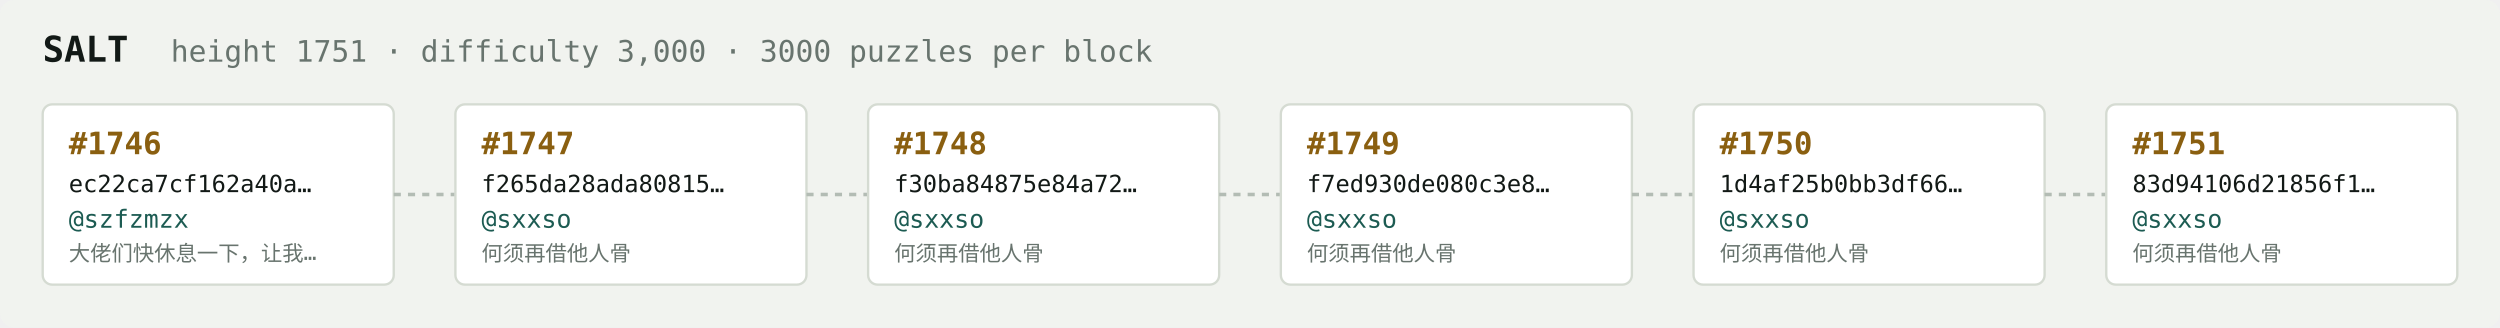
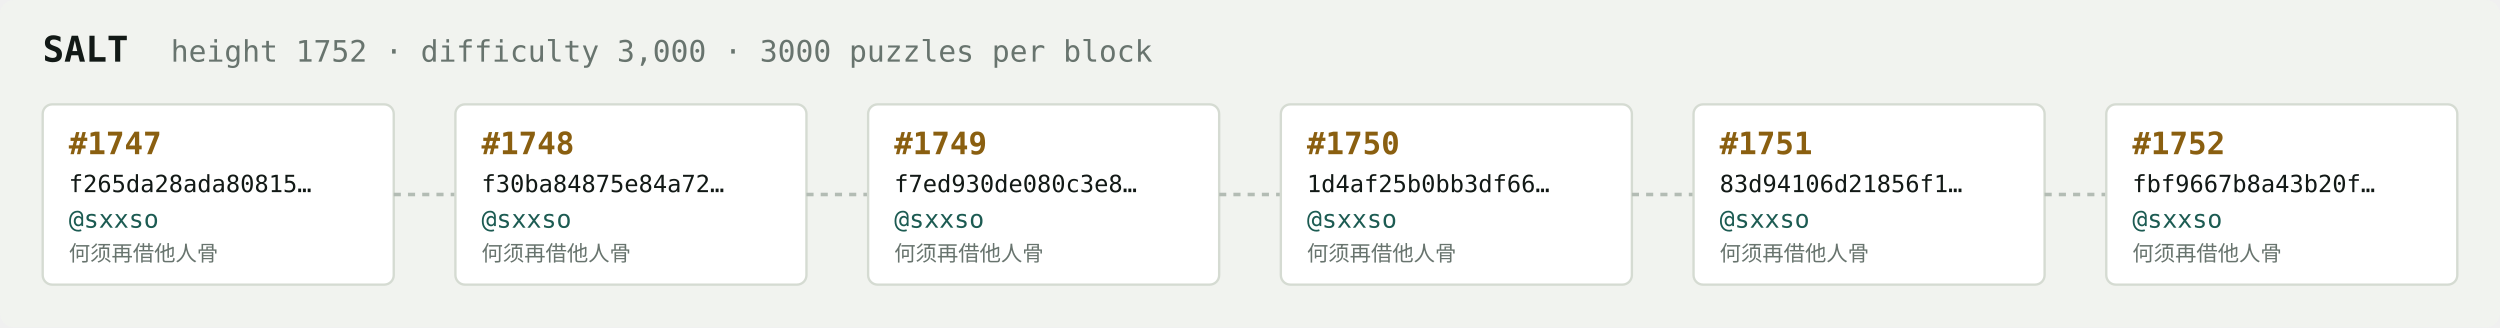
<svg xmlns="http://www.w3.org/2000/svg" width="1054" height="138" viewBox="0 0 1054 138" font-family="ui-monospace,SFMono-Regular,Menlo,monospace">
  <rect fill="#f1f3ef" width="1054" height="138" rx="6" />
  <text x="18" y="26" fill="#121916" font-size="15" font-weight="700">SALT</text>
-   <text x="72" y="26" fill="#68746e" font-size="12.5">height 1751 · difficulty 3,000 · 3000 puzzles per block</text>
+   <text x="72" y="26" fill="#68746e" font-size="12.5">height 1752 · difficulty 3,000 · 3000 puzzles per block</text>
  <rect x="18" y="44" width="148" height="76" rx="4" fill="#ffffff" stroke="#d5dbd2" stroke-width="1" />
-   <text x="29" y="65" fill="#8a5f10" font-size="13" font-weight="700">#1746</text>
-   <text x="29" y="81" fill="#121916" font-size="10">ec22ca7cf162a40a…</text>
-   <text x="29" y="96" fill="#1c5b52" font-size="10.5">@szfzmzx</text>
-   <text x="29" y="110" fill="#68746e" font-size="9">大佬们快休息一下，让我…</text>
+   <text x="29" y="65" fill="#8a5f10" font-size="13" font-weight="700">#1747</text>
+   <text x="29" y="81" fill="#121916" font-size="10">f265da28ada80815…</text>
+   <text x="29" y="96" fill="#1c5b52" font-size="10.5">@sxxso</text>
+   <text x="29" y="110" fill="#68746e" font-size="9">何须再借他人骨</text>
  <line x1="166" y1="82.0" x2="192" y2="82.0" stroke="#b3bcb4" stroke-width="1.5" stroke-dasharray="3 3" />
  <rect x="192" y="44" width="148" height="76" rx="4" fill="#ffffff" stroke="#d5dbd2" stroke-width="1" />
-   <text x="203" y="65" fill="#8a5f10" font-size="13" font-weight="700">#1747</text>
-   <text x="203" y="81" fill="#121916" font-size="10">f265da28ada80815…</text>
+   <text x="203" y="65" fill="#8a5f10" font-size="13" font-weight="700">#1748</text>
+   <text x="203" y="81" fill="#121916" font-size="10">f30ba84875e84a72…</text>
  <text x="203" y="96" fill="#1c5b52" font-size="10.5">@sxxso</text>
  <text x="203" y="110" fill="#68746e" font-size="9">何须再借他人骨</text>
  <line x1="340" y1="82.0" x2="366" y2="82.0" stroke="#b3bcb4" stroke-width="1.5" stroke-dasharray="3 3" />
  <rect x="366" y="44" width="148" height="76" rx="4" fill="#ffffff" stroke="#d5dbd2" stroke-width="1" />
-   <text x="377" y="65" fill="#8a5f10" font-size="13" font-weight="700">#1748</text>
-   <text x="377" y="81" fill="#121916" font-size="10">f30ba84875e84a72…</text>
+   <text x="377" y="65" fill="#8a5f10" font-size="13" font-weight="700">#1749</text>
+   <text x="377" y="81" fill="#121916" font-size="10">f7ed930de080c3e8…</text>
  <text x="377" y="96" fill="#1c5b52" font-size="10.5">@sxxso</text>
  <text x="377" y="110" fill="#68746e" font-size="9">何须再借他人骨</text>
  <line x1="514" y1="82.0" x2="540" y2="82.0" stroke="#b3bcb4" stroke-width="1.5" stroke-dasharray="3 3" />
  <rect x="540" y="44" width="148" height="76" rx="4" fill="#ffffff" stroke="#d5dbd2" stroke-width="1" />
-   <text x="551" y="65" fill="#8a5f10" font-size="13" font-weight="700">#1749</text>
-   <text x="551" y="81" fill="#121916" font-size="10">f7ed930de080c3e8…</text>
+   <text x="551" y="65" fill="#8a5f10" font-size="13" font-weight="700">#1750</text>
+   <text x="551" y="81" fill="#121916" font-size="10">1d4af25b0bb3df66…</text>
  <text x="551" y="96" fill="#1c5b52" font-size="10.5">@sxxso</text>
  <text x="551" y="110" fill="#68746e" font-size="9">何须再借他人骨</text>
  <line x1="688" y1="82.0" x2="714" y2="82.0" stroke="#b3bcb4" stroke-width="1.5" stroke-dasharray="3 3" />
  <rect x="714" y="44" width="148" height="76" rx="4" fill="#ffffff" stroke="#d5dbd2" stroke-width="1" />
-   <text x="725" y="65" fill="#8a5f10" font-size="13" font-weight="700">#1750</text>
-   <text x="725" y="81" fill="#121916" font-size="10">1d4af25b0bb3df66…</text>
+   <text x="725" y="65" fill="#8a5f10" font-size="13" font-weight="700">#1751</text>
+   <text x="725" y="81" fill="#121916" font-size="10">83d94106d21856f1…</text>
  <text x="725" y="96" fill="#1c5b52" font-size="10.5">@sxxso</text>
  <text x="725" y="110" fill="#68746e" font-size="9">何须再借他人骨</text>
  <line x1="862" y1="82.0" x2="888" y2="82.0" stroke="#b3bcb4" stroke-width="1.5" stroke-dasharray="3 3" />
  <rect x="888" y="44" width="148" height="76" rx="4" fill="#ffffff" stroke="#d5dbd2" stroke-width="1" />
-   <text x="899" y="65" fill="#8a5f10" font-size="13" font-weight="700">#1751</text>
-   <text x="899" y="81" fill="#121916" font-size="10">83d94106d21856f1…</text>
+   <text x="899" y="65" fill="#8a5f10" font-size="13" font-weight="700">#1752</text>
+   <text x="899" y="81" fill="#121916" font-size="10">fbf9667b8a43b20f…</text>
  <text x="899" y="96" fill="#1c5b52" font-size="10.5">@sxxso</text>
  <text x="899" y="110" fill="#68746e" font-size="9">何须再借他人骨</text>
</svg>
